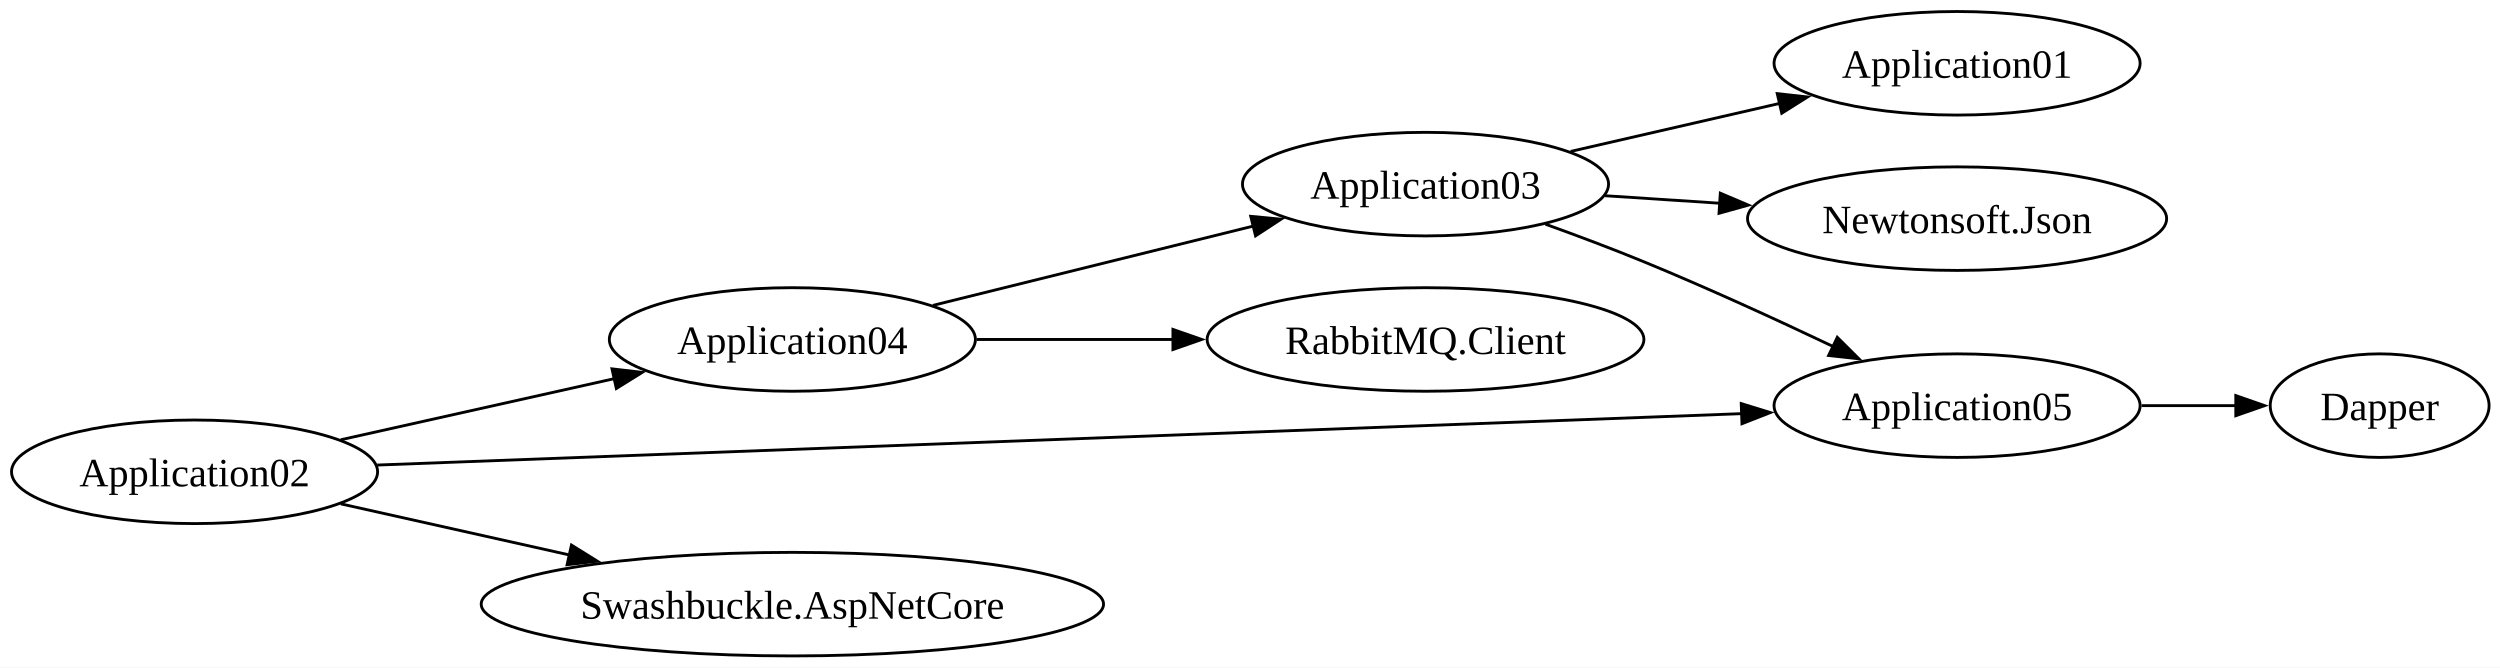
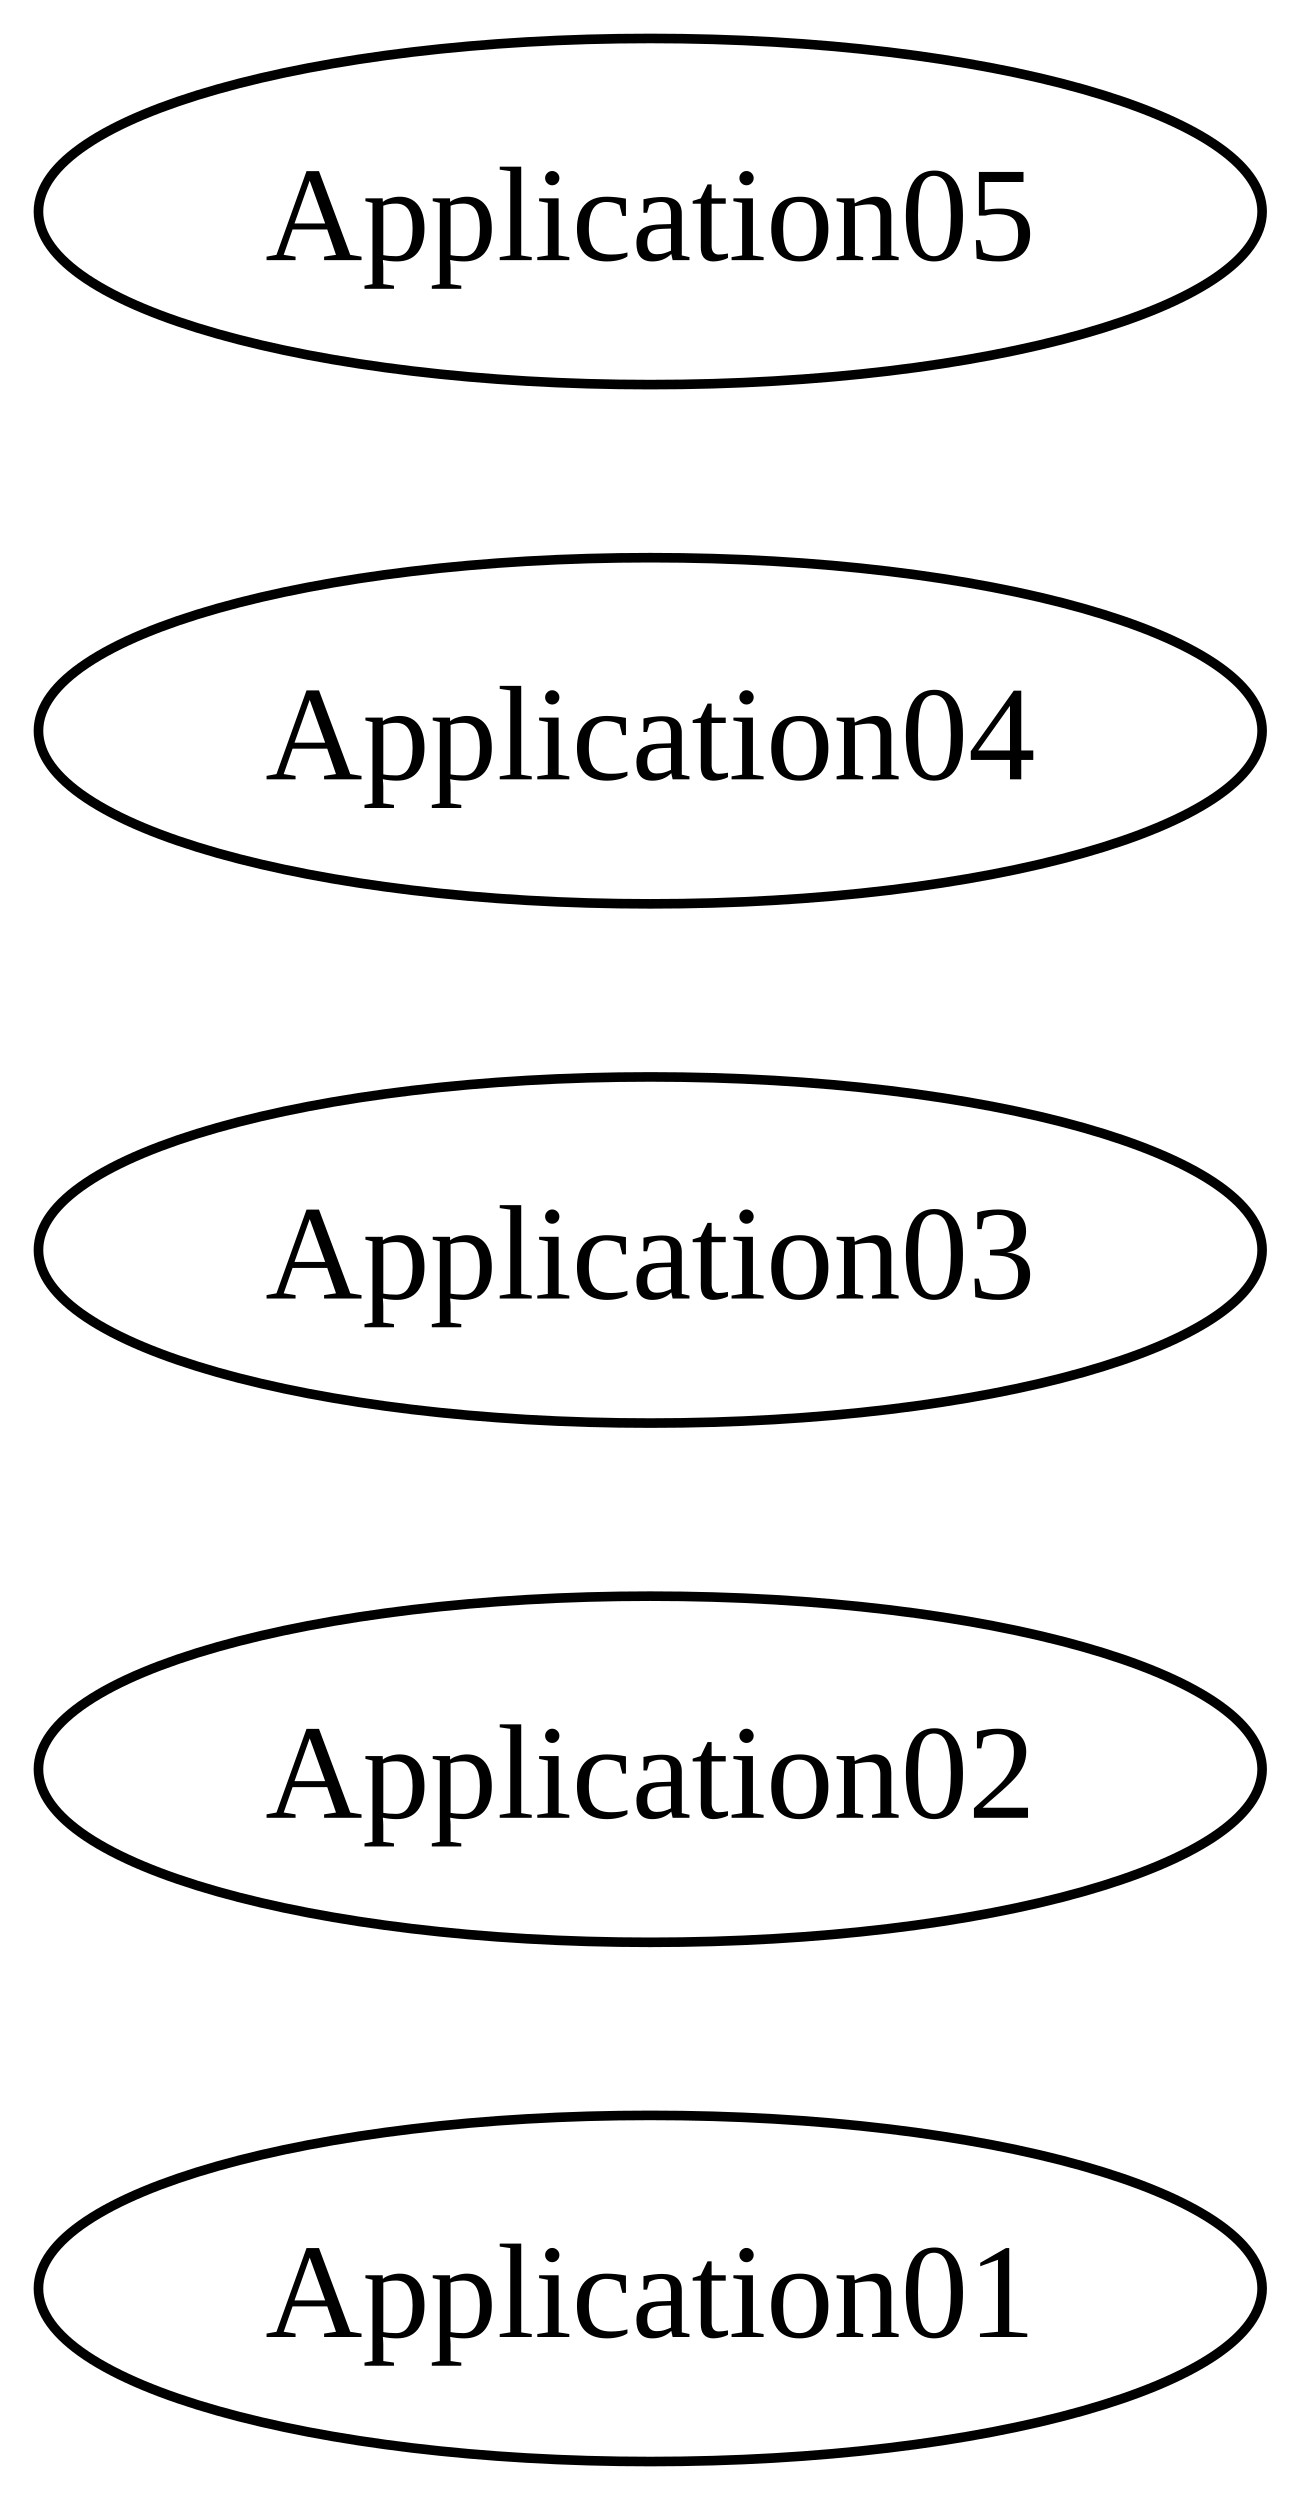
- <svg xmlns="http://www.w3.org/2000/svg" width="869pt" height="232pt" viewBox="0.00 0.00 869.00 232.00">
-   <g id="graph0" class="graph" transform="scale(1 1) rotate(0) translate(4 228)">
-     <polygon fill="white" stroke="none" points="-4,4 -4,-228 865.21,-228 865.21,4 -4,4" />
+ <svg xmlns="http://www.w3.org/2000/svg" width="135pt" height="260pt" viewBox="0.00 0.00 135.00 260.00">
+   <g id="graph0" class="graph" transform="scale(1 1) rotate(0) translate(4 256)">
+     <polygon fill="white" stroke="none" points="-4,4 -4,-256 131.27,-256 131.27,4 -4,4" />
    <g id="node1" class="node">
-       <ellipse fill="none" stroke="black" cx="63.63" cy="-64" rx="63.63" ry="18" />
-       <text xml:space="preserve" text-anchor="middle" x="63.63" y="-58.95" font-family="Times New Roman,serif" font-size="14.00">Application02</text>
+       <ellipse fill="none" stroke="black" cx="63.63" cy="-18" rx="63.63" ry="18" />
+       <text xml:space="preserve" text-anchor="middle" x="63.63" y="-12.95" font-family="Times New Roman,serif" font-size="14.00">Application01</text>
    </g>
    <g id="node2" class="node">
-       <ellipse fill="none" stroke="black" cx="271.43" cy="-110" rx="63.63" ry="18" />
-       <text xml:space="preserve" text-anchor="middle" x="271.43" y="-104.95" font-family="Times New Roman,serif" font-size="14.00">Application04</text>
-     </g>
-     <g id="edge1" class="edge">
-       <path fill="none" stroke="black" d="M114.45,-75.14C143.16,-81.55 179.47,-89.67 209.83,-96.45" />
-       <polygon fill="black" stroke="black" points="208.72,-99.79 219.24,-98.56 210.24,-92.96 208.72,-99.79" />
+       <ellipse fill="none" stroke="black" cx="63.63" cy="-72" rx="63.63" ry="18" />
+       <text xml:space="preserve" text-anchor="middle" x="63.63" y="-66.95" font-family="Times New Roman,serif" font-size="14.00">Application02</text>
    </g>
    <g id="node3" class="node">
-       <ellipse fill="none" stroke="black" cx="676.28" cy="-87" rx="63.63" ry="18" />
-       <text xml:space="preserve" text-anchor="middle" x="676.28" y="-81.95" font-family="Times New Roman,serif" font-size="14.00">Application05</text>
-     </g>
-     <g id="edge2" class="edge">
-       <path fill="none" stroke="black" d="M127.11,-66.35C240.63,-70.63 480.19,-79.65 601.52,-84.22" />
-       <polygon fill="black" stroke="black" points="601.25,-87.71 611.37,-84.59 601.51,-80.72 601.25,-87.71" />
+       <ellipse fill="none" stroke="black" cx="63.63" cy="-126" rx="63.63" ry="18" />
+       <text xml:space="preserve" text-anchor="middle" x="63.63" y="-120.95" font-family="Times New Roman,serif" font-size="14.00">Application03</text>
    </g>
    <g id="node4" class="node">
-       <ellipse fill="none" stroke="black" cx="271.43" cy="-18" rx="108.16" ry="18" />
-       <text xml:space="preserve" text-anchor="middle" x="271.43" y="-12.95" font-family="Times New Roman,serif" font-size="14.00">Swashbuckle.AspNetCore</text>
-     </g>
-     <g id="edge3" class="edge">
-       <path fill="none" stroke="black" d="M114.45,-52.86C138.29,-47.54 167.36,-41.04 193.91,-35.1" />
-       <polygon fill="black" stroke="black" points="194.64,-38.53 203.64,-32.93 193.12,-31.7 194.64,-38.53" />
+       <ellipse fill="none" stroke="black" cx="63.63" cy="-180" rx="63.63" ry="18" />
+       <text xml:space="preserve" text-anchor="middle" x="63.63" y="-174.95" font-family="Times New Roman,serif" font-size="14.00">Application04</text>
    </g>
    <g id="node5" class="node">
-       <ellipse fill="none" stroke="black" cx="491.51" cy="-164" rx="63.63" ry="18" />
-       <text xml:space="preserve" text-anchor="middle" x="491.51" y="-158.95" font-family="Times New Roman,serif" font-size="14.00">Application03</text>
-     </g>
-     <g id="edge7" class="edge">
-       <path fill="none" stroke="black" d="M320.29,-121.85C353.1,-129.97 396.84,-140.8 431.76,-149.45" />
-       <polygon fill="black" stroke="black" points="430.75,-152.81 441.3,-151.81 432.43,-146.01 430.75,-152.81" />
-     </g>
-     <g id="node8" class="node">
-       <ellipse fill="none" stroke="black" cx="491.51" cy="-110" rx="75.92" ry="18" />
-       <text xml:space="preserve" text-anchor="middle" x="491.51" y="-104.95" font-family="Times New Roman,serif" font-size="14.00">RabbitMQ.Client</text>
-     </g>
-     <g id="edge8" class="edge">
-       <path fill="none" stroke="black" d="M335.51,-110C356.82,-110 380.99,-110 403.8,-110" />
-       <polygon fill="black" stroke="black" points="403.71,-113.5 413.71,-110 403.71,-106.5 403.71,-113.5" />
-     </g>
-     <g id="node9" class="node">
-       <ellipse fill="none" stroke="black" cx="823.17" cy="-87" rx="38.04" ry="18" />
-       <text xml:space="preserve" text-anchor="middle" x="823.17" y="-81.95" font-family="Times New Roman,serif" font-size="14.00">Dapper</text>
-     </g>
-     <g id="edge9" class="edge">
-       <path fill="none" stroke="black" d="M740.41,-87C751.38,-87 762.64,-87 773.16,-87" />
-       <polygon fill="black" stroke="black" points="773.16,-90.5 783.16,-87 773.16,-83.5 773.16,-90.5" />
-     </g>
-     <g id="edge5" class="edge">
-       <path fill="none" stroke="black" d="M533.2,-150.07C544.37,-146.05 556.43,-141.52 567.43,-137 589.44,-127.95 613.49,-116.92 633.29,-107.51" />
-       <polygon fill="black" stroke="black" points="634.64,-110.75 642.15,-103.28 631.62,-104.43 634.64,-110.75" />
-     </g>
-     <g id="node6" class="node">
-       <ellipse fill="none" stroke="black" cx="676.28" cy="-206" rx="63.63" ry="18" />
-       <text xml:space="preserve" text-anchor="middle" x="676.28" y="-200.95" font-family="Times New Roman,serif" font-size="14.00">Application01</text>
-     </g>
-     <g id="edge4" class="edge">
-       <path fill="none" stroke="black" d="M541.97,-175.37C564.42,-180.53 591.18,-186.67 614.82,-192.11" />
-       <polygon fill="black" stroke="black" points="613.77,-195.46 624.3,-194.29 615.34,-188.64 613.77,-195.46" />
-     </g>
-     <g id="node7" class="node">
-       <ellipse fill="none" stroke="black" cx="676.28" cy="-152" rx="72.85" ry="18" />
-       <text xml:space="preserve" text-anchor="middle" x="676.28" y="-146.95" font-family="Times New Roman,serif" font-size="14.00">Newtonsoft.Json</text>
-     </g>
-     <g id="edge6" class="edge">
-       <path fill="none" stroke="black" d="M553.88,-159.97C566.76,-159.13 580.54,-158.22 594.02,-157.34" />
-       <polygon fill="black" stroke="black" points="593.98,-160.85 603.73,-156.7 593.53,-153.86 593.98,-160.85" />
+       <ellipse fill="none" stroke="black" cx="63.63" cy="-234" rx="63.63" ry="18" />
+       <text xml:space="preserve" text-anchor="middle" x="63.63" y="-228.95" font-family="Times New Roman,serif" font-size="14.00">Application05</text>
    </g>
  </g>
</svg>
